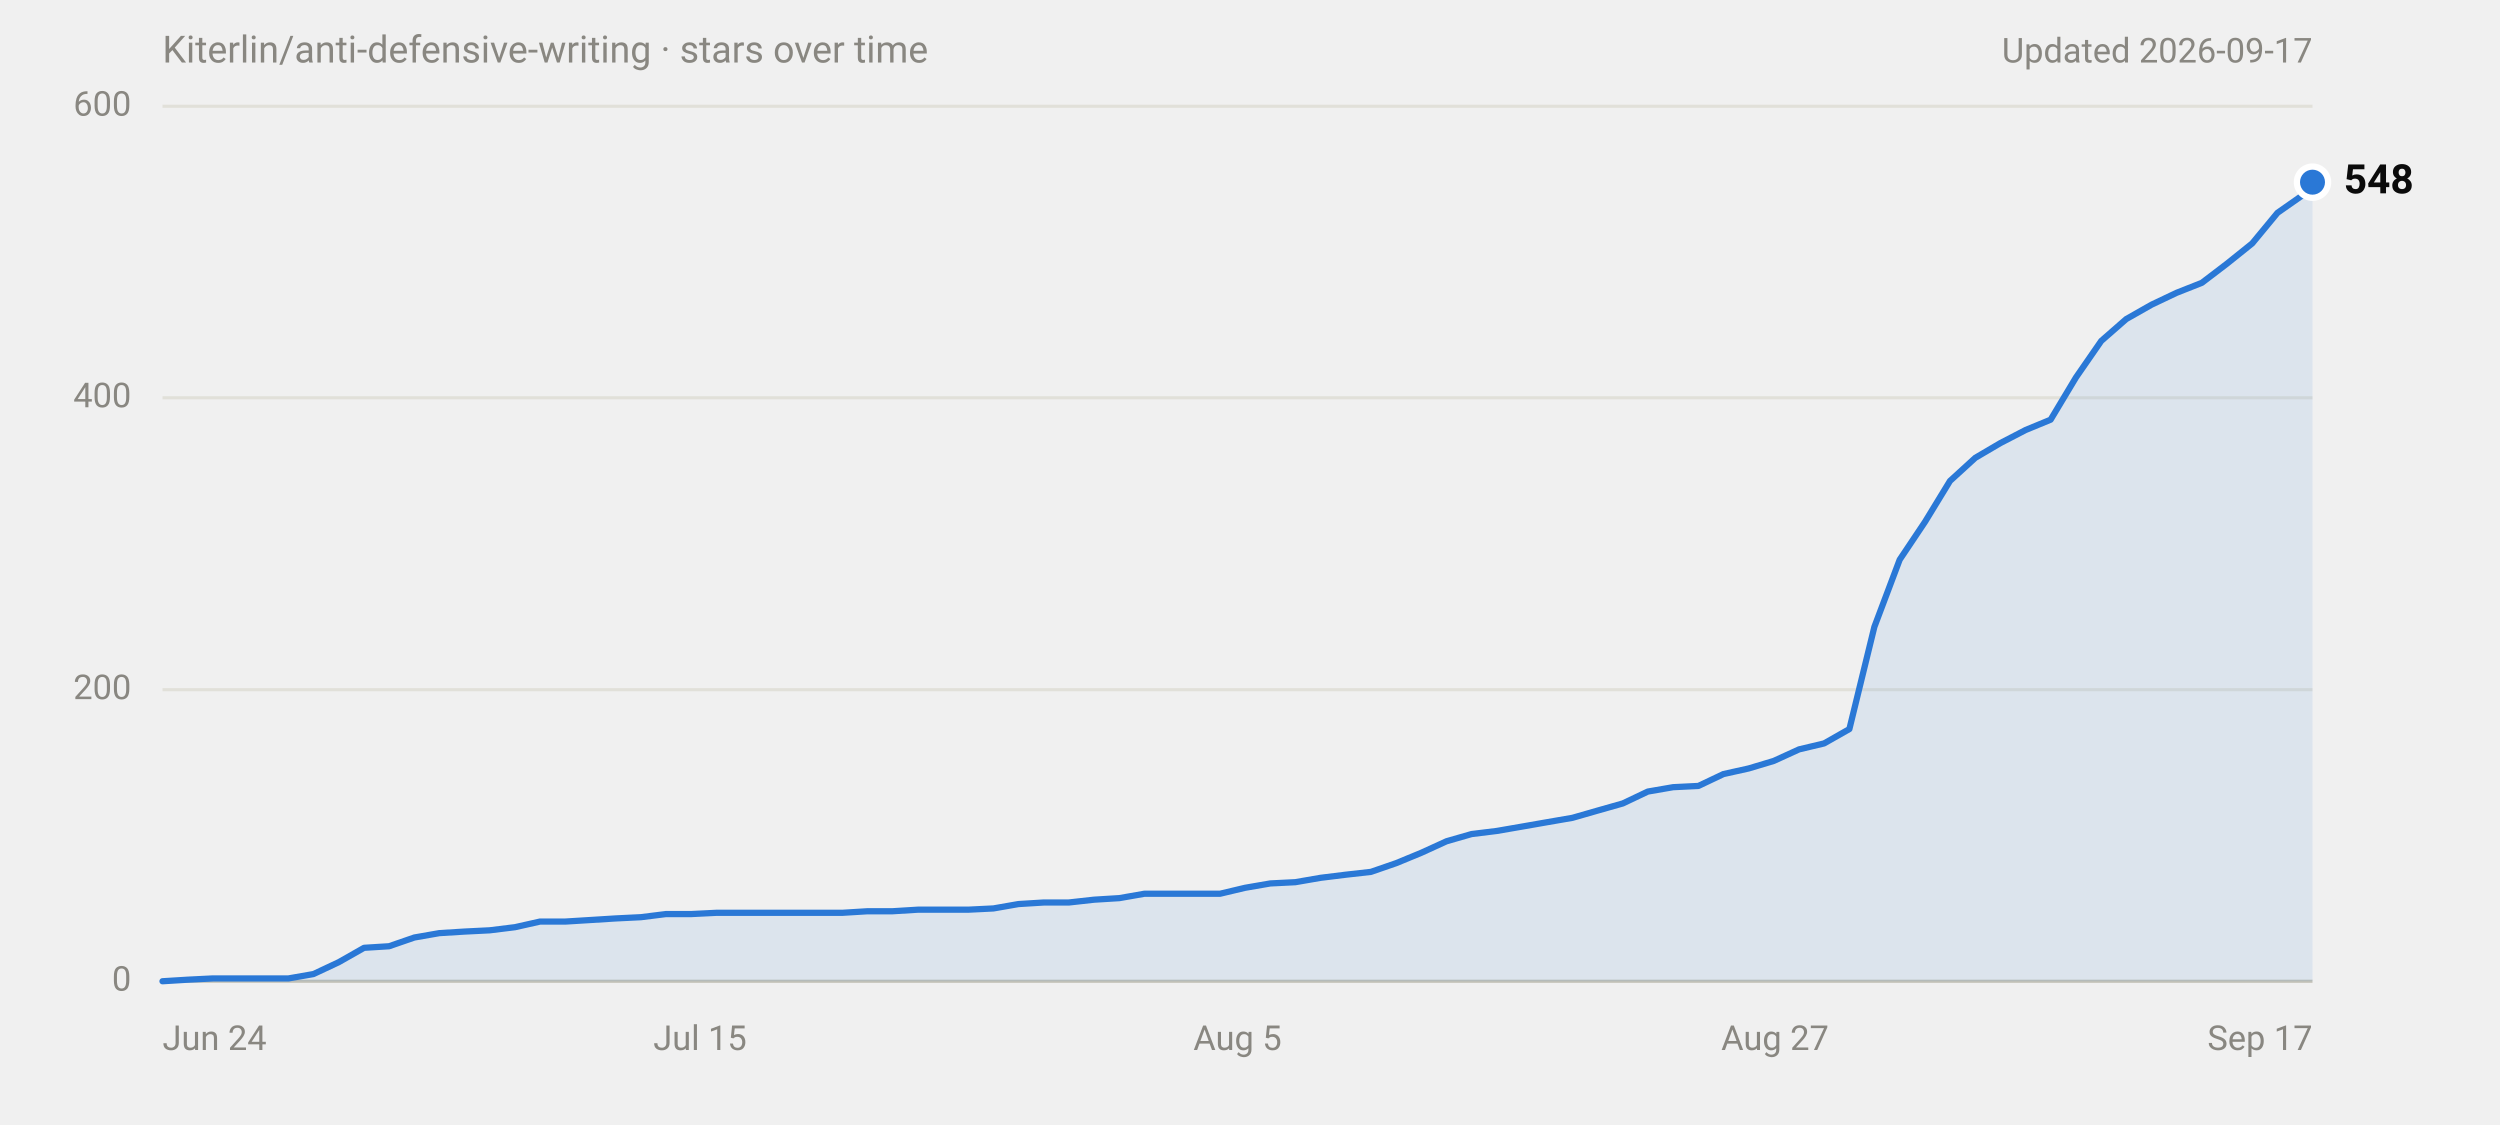
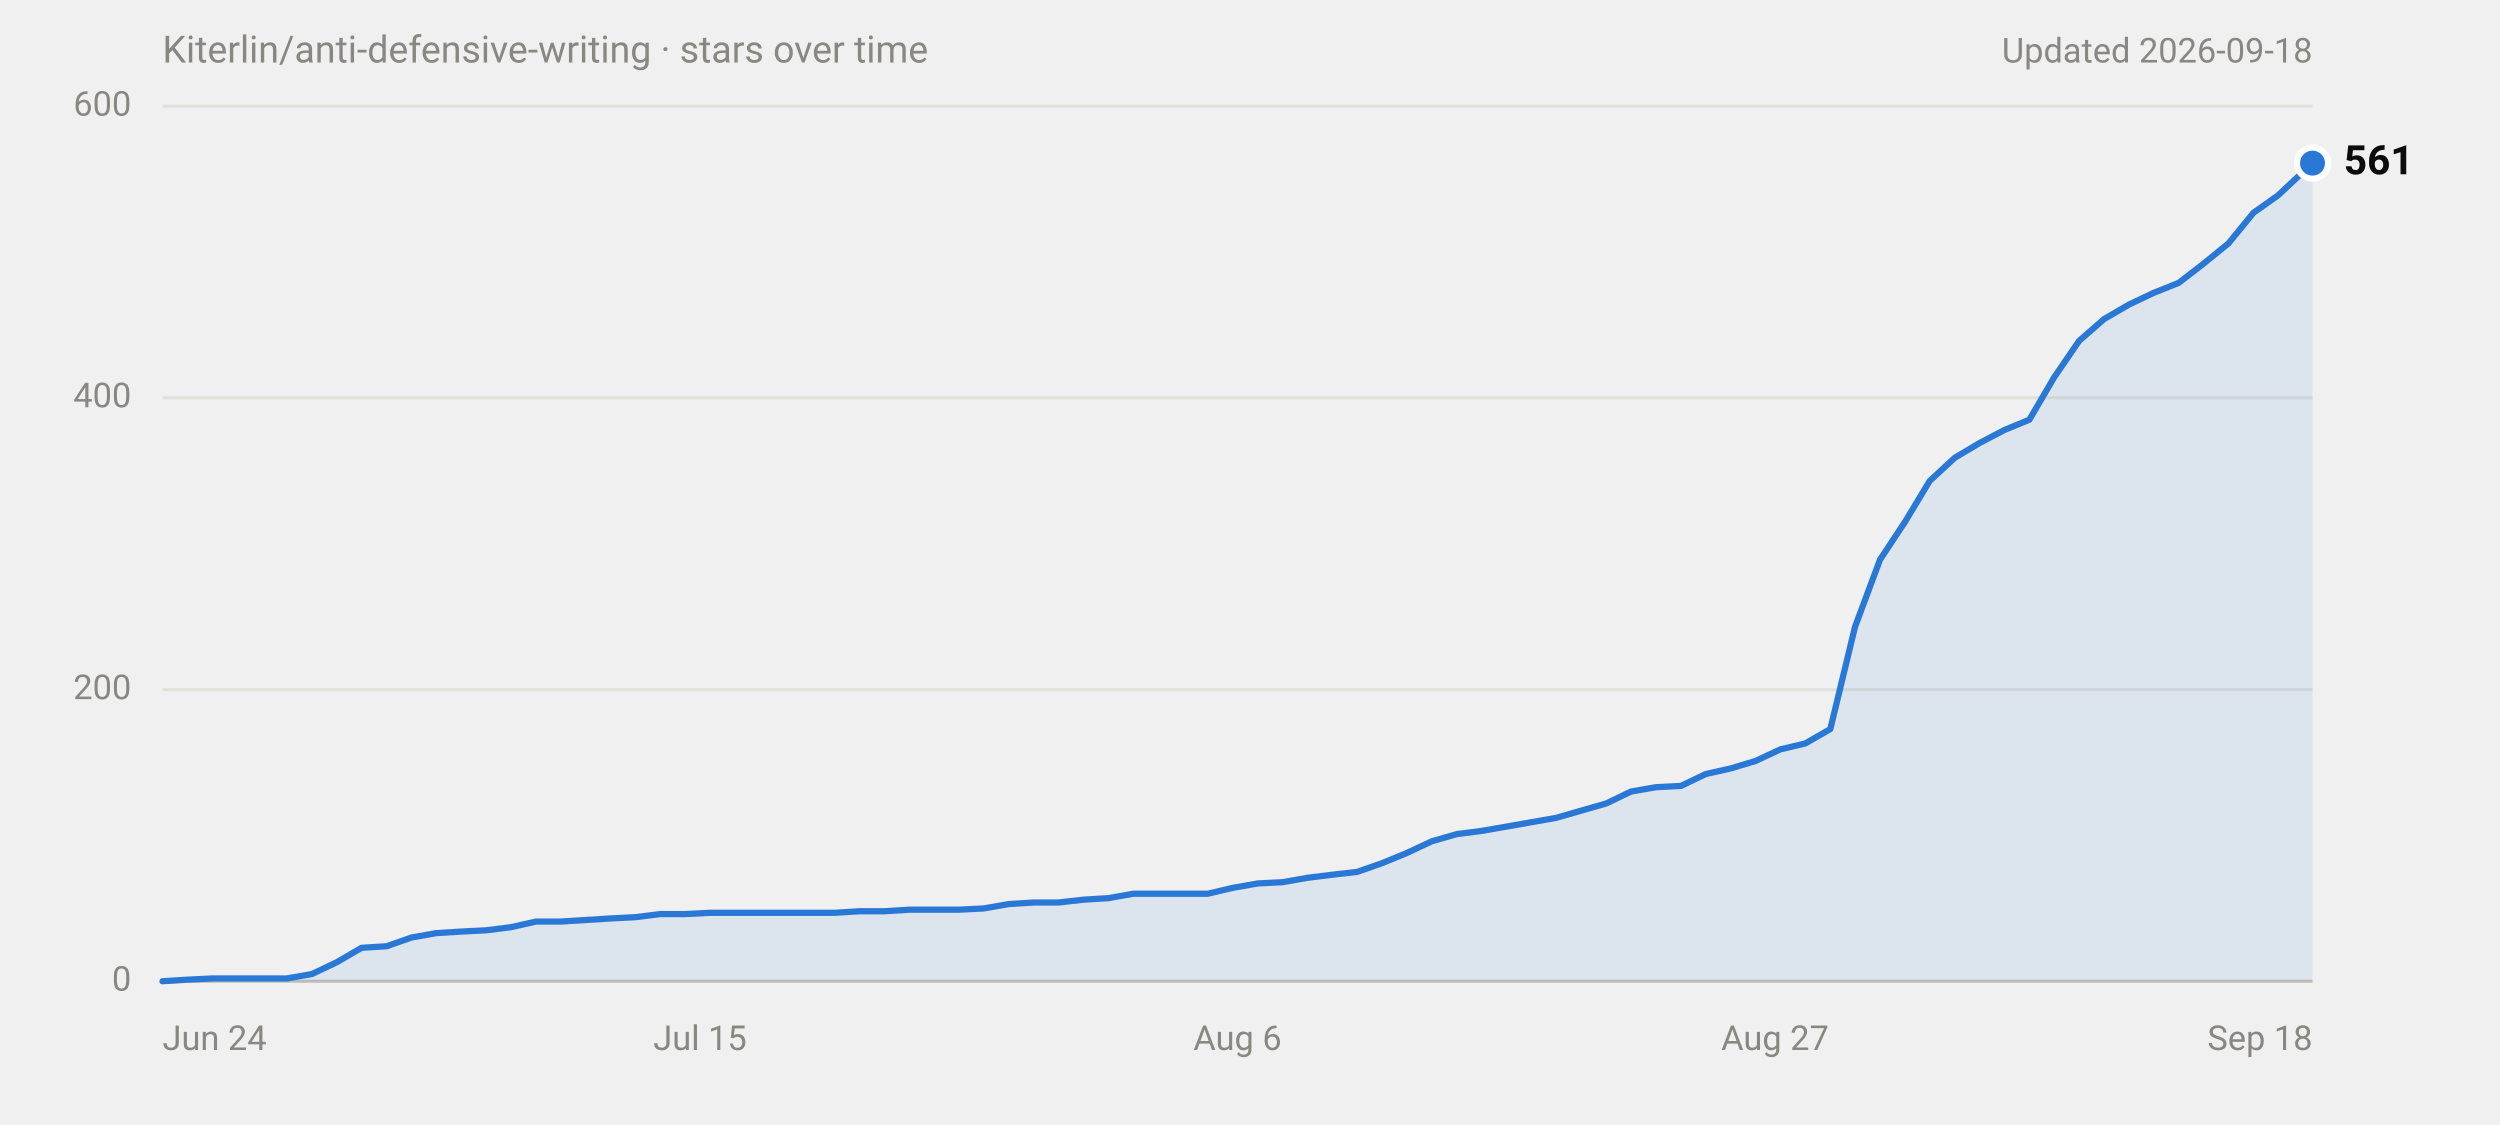
<svg xmlns="http://www.w3.org/2000/svg" width="800" height="360" viewBox="0 0 800 360" role="img" aria-labelledby="title desc" font-family="system-ui,-apple-system,'Segoe UI',Roboto,Helvetica,Arial,sans-serif">
  <text x="52" y="20" font-size="12" fill="#898781">Kiterlin/anti-defensive-writing · stars over time</text>
-   <text x="740" y="20" font-size="11" fill="#898781" text-anchor="end">Updated 2026-09-17</text>
+   <text x="740" y="20" font-size="11" fill="#898781" text-anchor="end">Updated 2026-09-18</text>
  <line x1="52" y1="314.0" x2="740" y2="314.0" stroke="#c3c2b7" stroke-width="1" />
  <text x="42" y="314.0" font-size="11" fill="#898781" text-anchor="end" dominant-baseline="middle" font-variant-numeric="tabular-nums">0</text>
  <line x1="52" y1="220.7" x2="740" y2="220.7" stroke="#e1e0d9" stroke-width="1" />
  <text x="42" y="220.7" font-size="11" fill="#898781" text-anchor="end" dominant-baseline="middle" font-variant-numeric="tabular-nums">200</text>
  <line x1="52" y1="127.3" x2="740" y2="127.3" stroke="#e1e0d9" stroke-width="1" />
  <text x="42" y="127.3" font-size="11" fill="#898781" text-anchor="end" dominant-baseline="middle" font-variant-numeric="tabular-nums">400</text>
  <line x1="52" y1="34.0" x2="740" y2="34.0" stroke="#e1e0d9" stroke-width="1" />
  <text x="42" y="34.0" font-size="11" fill="#898781" text-anchor="end" dominant-baseline="middle" font-variant-numeric="tabular-nums">600</text>
  <text x="52.0" y="336" font-size="11" fill="#898781" text-anchor="start">Jun 24</text>
  <text x="224.0" y="336" font-size="11" fill="#898781" text-anchor="middle">Jul 15</text>
-   <text x="396.0" y="336" font-size="11" fill="#898781" text-anchor="middle">Aug 5</text>
+   <text x="396.0" y="336" font-size="11" fill="#898781" text-anchor="middle">Aug 6</text>
  <text x="568.0" y="336" font-size="11" fill="#898781" text-anchor="middle">Aug 27</text>
-   <text x="740.0" y="336" font-size="11" fill="#898781" text-anchor="end">Sep 17</text>
-   <path d="M52.0,314.0 L60.1,313.5 L68.1,313.1 L92.3,313.1 L100.3,311.7 L108.4,307.9 L116.5,303.3 L124.5,302.8 L132.6,300.0 L140.6,298.6 L148.7,298.1 L156.7,297.7 L164.8,296.7 L172.8,294.9 L180.9,294.9 L189.0,294.4 L197.0,293.9 L205.1,293.5 L213.1,292.5 L221.2,292.5 L229.2,292.1 L269.5,292.1 L277.6,291.6 L285.6,291.6 L293.7,291.1 L309.8,291.1 L317.9,290.7 L325.9,289.3 L334.0,288.8 L342.0,288.8 L350.1,287.9 L358.2,287.4 L366.2,286.0 L390.4,286.0 L398.4,284.1 L406.5,282.7 L414.5,282.3 L422.6,280.9 L430.7,279.9 L438.7,279.0 L446.8,276.2 L454.8,272.9 L462.9,269.2 L470.9,266.9 L479.0,265.9 L487.1,264.5 L495.1,263.1 L503.2,261.7 L511.2,259.4 L519.3,257.1 L527.3,253.3 L535.4,251.9 L543.5,251.5 L551.5,247.7 L559.6,245.9 L567.6,243.5 L575.7,239.8 L583.7,237.9 L591.8,233.3 L599.8,200.6 L607.9,179.1 L616.0,167.0 L624.0,153.9 L632.1,146.5 L640.1,141.8 L648.2,137.6 L656.2,134.3 L664.3,120.8 L672.4,109.1 L680.4,102.1 L688.5,97.5 L696.5,93.7 L704.6,90.5 L712.6,84.4 L720.7,77.9 L728.8,68.1 L736.8,62.5 L740.0,58.3 L740.0,314 L52.0,314 Z" fill="#2a78d6" fill-opacity="0.1" />
-   <path d="M52.0,314.0 L60.1,313.5 L68.1,313.1 L92.3,313.1 L100.3,311.7 L108.4,307.9 L116.5,303.3 L124.5,302.8 L132.6,300.0 L140.6,298.6 L148.7,298.1 L156.7,297.7 L164.8,296.7 L172.8,294.9 L180.9,294.9 L189.0,294.4 L197.0,293.9 L205.1,293.5 L213.1,292.5 L221.2,292.5 L229.2,292.1 L269.5,292.1 L277.6,291.6 L285.6,291.6 L293.7,291.1 L309.8,291.1 L317.9,290.7 L325.9,289.3 L334.0,288.8 L342.0,288.8 L350.1,287.9 L358.2,287.4 L366.2,286.0 L390.4,286.0 L398.4,284.1 L406.5,282.7 L414.5,282.3 L422.6,280.9 L430.7,279.9 L438.7,279.0 L446.8,276.2 L454.8,272.9 L462.9,269.2 L470.9,266.9 L479.0,265.9 L487.1,264.5 L495.1,263.1 L503.2,261.7 L511.2,259.4 L519.3,257.1 L527.3,253.3 L535.4,251.9 L543.5,251.5 L551.5,247.7 L559.6,245.9 L567.6,243.5 L575.7,239.8 L583.7,237.9 L591.8,233.3 L599.8,200.6 L607.9,179.1 L616.0,167.0 L624.0,153.9 L632.1,146.5 L640.1,141.8 L648.2,137.6 L656.2,134.3 L664.3,120.8 L672.4,109.1 L680.4,102.1 L688.5,97.5 L696.5,93.7 L704.6,90.5 L712.6,84.4 L720.7,77.9 L728.8,68.1 L736.8,62.5 L740.0,58.3" fill="none" stroke="#2a78d6" stroke-width="2" stroke-linejoin="round" stroke-linecap="round" />
-   <circle cx="740.0" cy="58.3" r="6" fill="#ffffff" />
-   <circle cx="740.0" cy="58.3" r="4" fill="#2a78d6" />
-   <text x="750.0" y="58.3" font-size="13" font-weight="600" fill="#0b0b0b" dominant-baseline="middle">548</text>
+   <text x="740.0" y="336" font-size="11" fill="#898781" text-anchor="end">Sep 18</text>
+   <path d="M52.0,314.0 L60.0,313.5 L67.9,313.1 L91.8,313.1 L99.8,311.7 L107.8,307.9 L115.7,303.3 L123.7,302.8 L131.7,300.0 L139.6,298.6 L147.6,298.1 L155.5,297.7 L163.5,296.7 L171.5,294.9 L179.4,294.9 L187.4,294.4 L195.4,293.9 L203.3,293.5 L211.3,292.5 L219.3,292.5 L227.2,292.1 L267.1,292.1 L275.0,291.6 L283.0,291.6 L291.0,291.1 L306.9,291.1 L314.8,290.7 L322.8,289.3 L330.8,288.8 L338.7,288.8 L346.7,287.9 L354.7,287.4 L362.6,286.0 L386.5,286.0 L394.5,284.1 L402.5,282.7 L410.4,282.3 L418.4,280.9 L426.4,279.9 L434.3,279.0 L442.3,276.2 L450.3,272.9 L458.2,269.2 L466.2,266.9 L474.1,265.9 L482.1,264.5 L490.1,263.1 L498.0,261.7 L506.0,259.4 L514.0,257.1 L521.9,253.3 L529.9,251.9 L537.9,251.5 L545.8,247.7 L553.8,245.9 L561.8,243.5 L569.7,239.8 L577.7,237.9 L585.7,233.3 L593.6,200.6 L601.6,179.1 L609.6,167.0 L617.5,153.9 L625.5,146.5 L633.4,141.8 L641.4,137.6 L649.4,134.3 L657.3,120.8 L665.3,109.1 L673.3,102.1 L681.2,97.5 L689.2,93.7 L697.2,90.5 L705.1,84.4 L713.1,77.9 L721.1,68.1 L729.0,62.5 L737.0,55.0 L740.0,52.2 L740.0,314 L52.0,314 Z" fill="#2a78d6" fill-opacity="0.1" />
+   <path d="M52.0,314.0 L60.0,313.5 L67.9,313.1 L91.8,313.1 L99.8,311.7 L107.8,307.9 L115.7,303.3 L123.7,302.8 L131.7,300.0 L139.6,298.6 L147.6,298.1 L155.5,297.7 L163.5,296.7 L171.5,294.9 L179.4,294.9 L187.4,294.4 L195.4,293.9 L203.3,293.5 L211.3,292.5 L219.3,292.5 L227.2,292.1 L267.1,292.1 L275.0,291.6 L283.0,291.6 L291.0,291.1 L306.9,291.1 L314.8,290.7 L322.8,289.3 L330.8,288.8 L338.7,288.8 L346.7,287.9 L354.7,287.4 L362.6,286.0 L386.5,286.0 L394.5,284.1 L402.5,282.7 L410.4,282.3 L418.4,280.9 L426.4,279.9 L434.3,279.0 L442.3,276.2 L450.3,272.9 L458.2,269.2 L466.2,266.9 L474.1,265.9 L482.1,264.5 L490.1,263.1 L498.0,261.7 L506.0,259.4 L514.0,257.1 L521.9,253.3 L529.9,251.9 L537.9,251.5 L545.8,247.7 L553.8,245.9 L561.8,243.5 L569.7,239.8 L577.7,237.9 L585.7,233.3 L593.6,200.6 L601.6,179.1 L609.6,167.0 L617.5,153.9 L625.5,146.5 L633.4,141.8 L641.4,137.6 L649.4,134.3 L657.3,120.8 L665.3,109.1 L673.3,102.1 L681.2,97.5 L689.2,93.7 L697.2,90.5 L705.1,84.4 L713.1,77.9 L721.1,68.1 L729.0,62.5 L737.0,55.0 L740.0,52.2" fill="none" stroke="#2a78d6" stroke-width="2" stroke-linejoin="round" stroke-linecap="round" />
+   <circle cx="740.0" cy="52.2" r="6" fill="#ffffff" />
+   <circle cx="740.0" cy="52.2" r="4" fill="#2a78d6" />
+   <text x="750.0" y="52.2" font-size="13" font-weight="600" fill="#0b0b0b" dominant-baseline="middle">561</text>
</svg>
